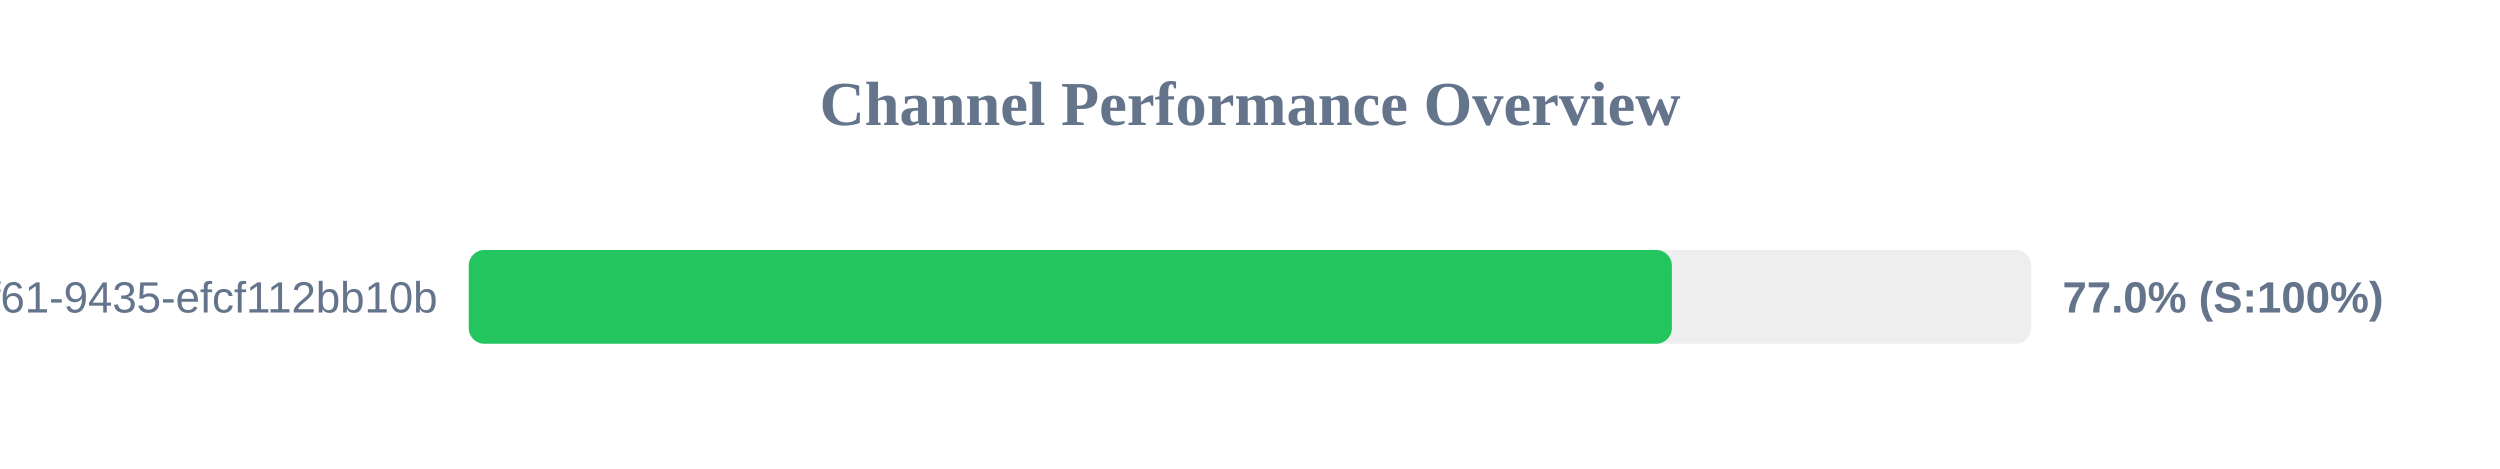
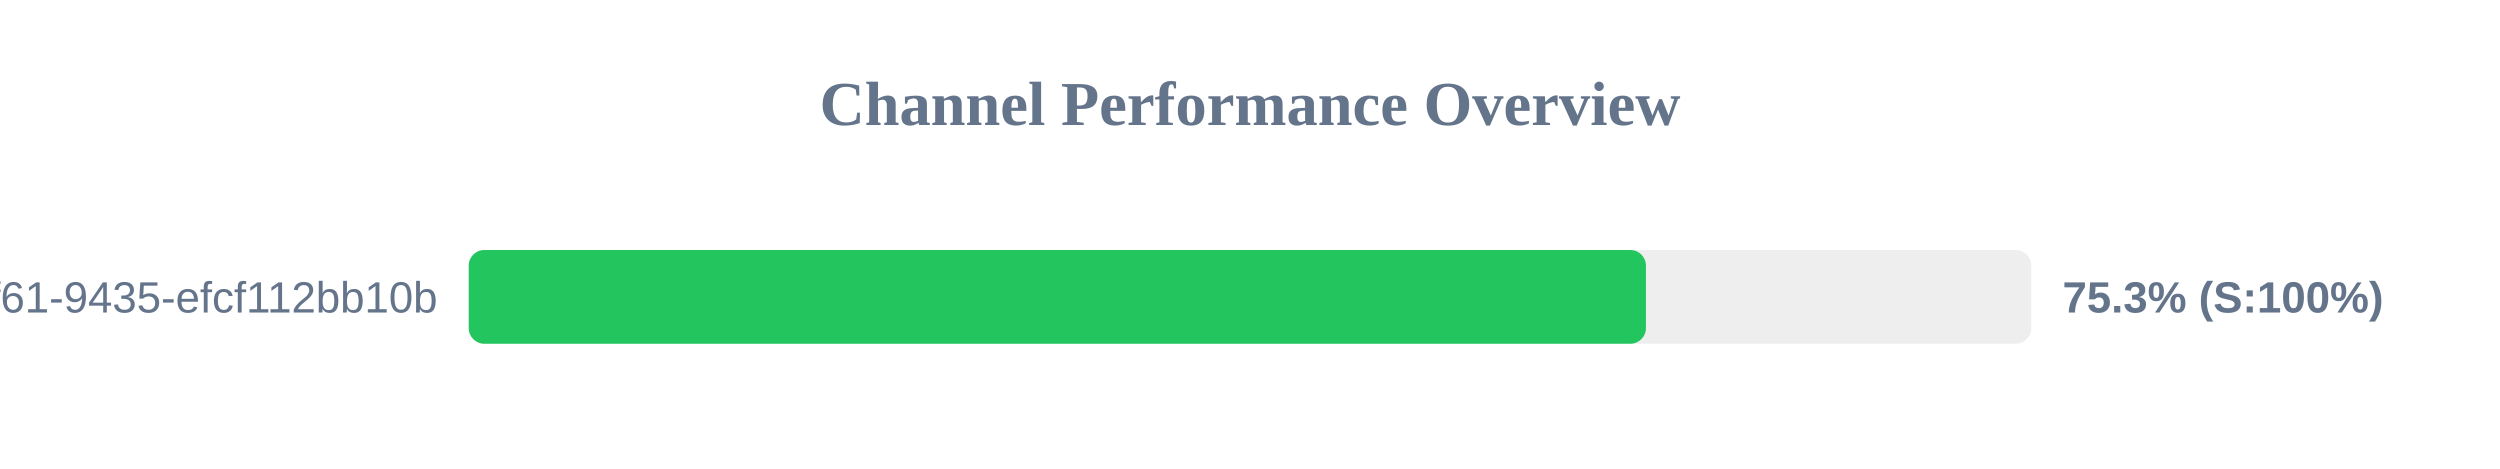
<svg xmlns="http://www.w3.org/2000/svg" width="800" height="150" version="1.1">
  <style>
        .row { font: 14px Arial; fill: #64748b; }
        .score { font: bold 14px Arial; fill: #64748b; }
    </style>
  <text x="400" y="40" text-anchor="middle" font-size="20px" font-weight="bold" fill="#64748b">Channel Performance Overview</text>
  <rect x="150" y="80" width="500" height="30" fill="#eee" rx="5" />
-   <rect x="150" y="80" width="385.0" height="30" fill="#22c55e" rx="5" />
+   <rect x="150" y="80" width="376.7" height="30" fill="#22c55e" rx="5" />
  <text x="140" y="100" text-anchor="end" class="row">?uuid=07c122ad-50b2-4f61-9435-efcf112bb10b</text>
-   <text x="660" y="100" text-anchor="start" class="score">77.0% (S:100%)</text>
+   <text x="660" y="100" text-anchor="start" class="score">75.3% (S:100%)</text>
</svg>
